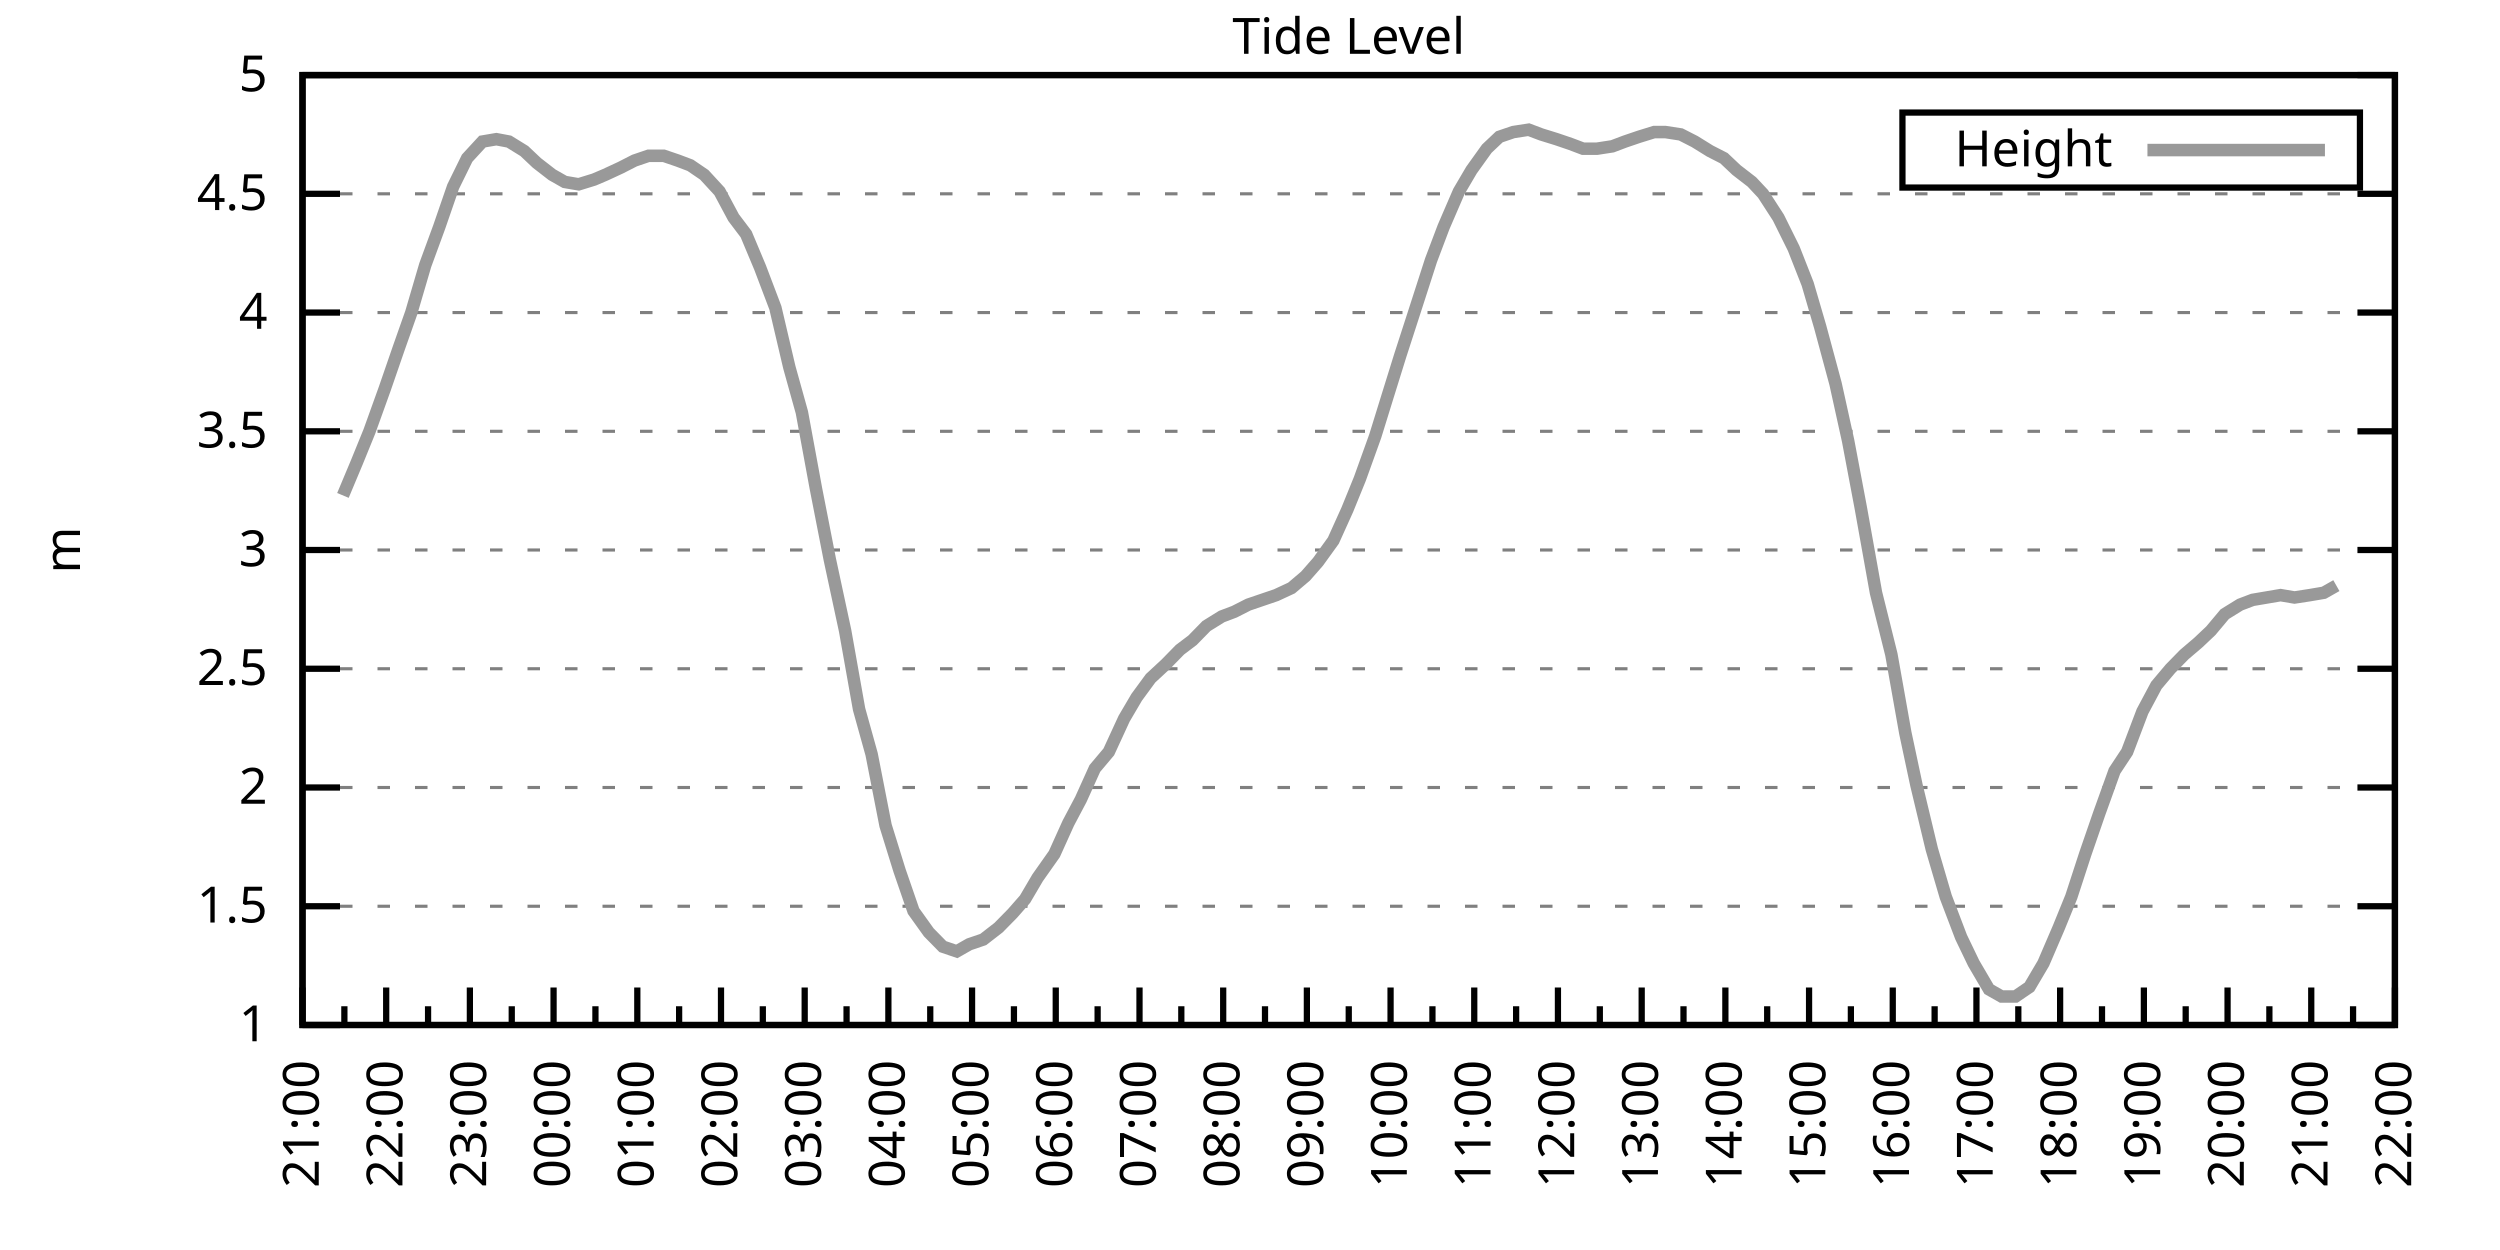
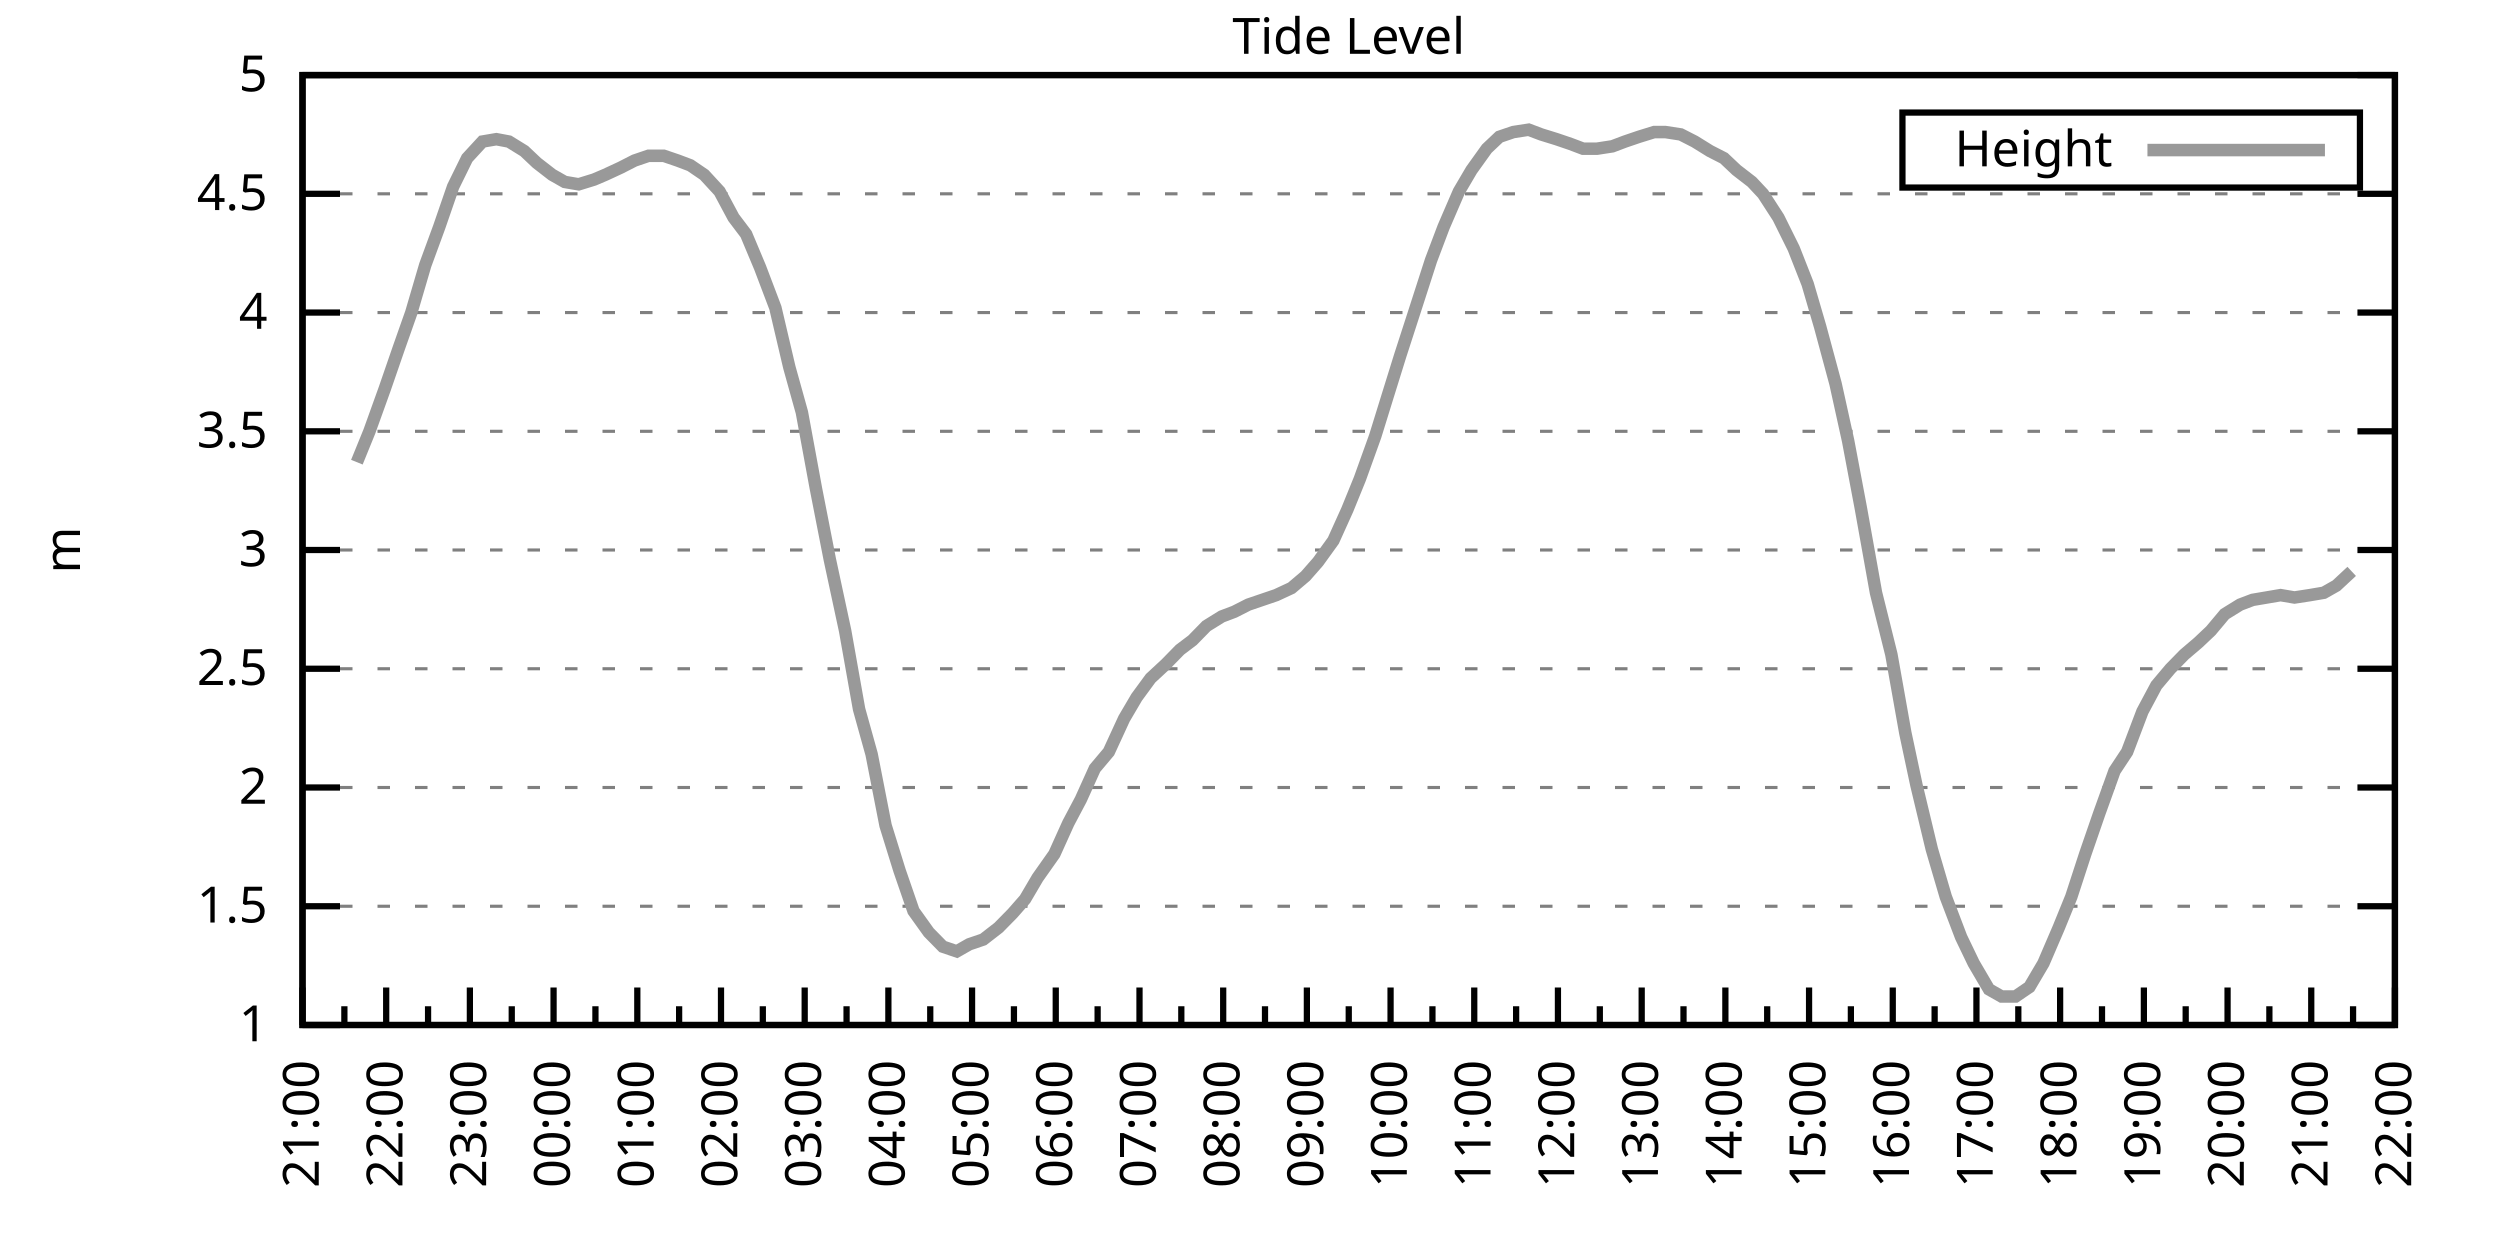
<svg xmlns="http://www.w3.org/2000/svg" xmlns:xlink="http://www.w3.org/1999/xlink" width="400" height="200" viewBox="0 0 400 200">
  <g id="gnuplot_canvas">
    <rect x="0" y="0" width="400" height="200" fill="none" />
    <defs>
      <circle id="gpDot" r="0.5" stroke-width="0.5" stroke="currentColor" />
      <path id="gpPt0" stroke-width="0.333" stroke="currentColor" d="M-1,0 h2 M0,-1 v2" />
      <path id="gpPt1" stroke-width="0.333" stroke="currentColor" d="M-1,-1 L1,1 M1,-1 L-1,1" />
      <path id="gpPt2" stroke-width="0.333" stroke="currentColor" d="M-1,0 L1,0 M0,-1 L0,1 M-1,-1 L1,1 M-1,1 L1,-1" />
      <rect id="gpPt3" stroke-width="0.333" stroke="currentColor" x="-1" y="-1" width="2" height="2" />
      <rect id="gpPt4" stroke-width="0.333" stroke="currentColor" fill="currentColor" x="-1" y="-1" width="2" height="2" />
      <circle id="gpPt5" stroke-width="0.333" stroke="currentColor" cx="0" cy="0" r="1" />
      <use xlink:href="#gpPt5" id="gpPt6" fill="currentColor" stroke="none" />
      <path id="gpPt7" stroke-width="0.333" stroke="currentColor" d="M0,-1.33 L-1.33,0.67 L1.33,0.67 z" />
      <use xlink:href="#gpPt7" id="gpPt8" fill="currentColor" stroke="none" />
      <use xlink:href="#gpPt7" id="gpPt9" stroke="currentColor" transform="rotate(180)" />
      <use xlink:href="#gpPt9" id="gpPt10" fill="currentColor" stroke="none" />
      <use xlink:href="#gpPt3" id="gpPt11" stroke="currentColor" transform="rotate(45)" />
      <use xlink:href="#gpPt11" id="gpPt12" fill="currentColor" stroke="none" />
      <path id="gpPt13" stroke-width="0.333" stroke="currentColor" d="M0,1.330 L1.265,0.411 L0.782,-1.067 L-0.782,-1.076 L-1.265,0.411 z" />
      <use xlink:href="#gpPt13" id="gpPt14" fill="currentColor" stroke="none" />
      <filter id="textbox" filterUnits="objectBoundingBox" x="0" y="0" height="1" width="1">
        <feFlood flood-color="white" flood-opacity="1" result="bgnd" />
        <feComposite in="SourceGraphic" in2="bgnd" operator="atop" />
      </filter>
      <filter id="greybox" filterUnits="objectBoundingBox" x="0" y="0" height="1" width="1">
        <feFlood flood-color="lightgrey" flood-opacity="1" result="grey" />
        <feComposite in="SourceGraphic" in2="grey" operator="atop" />
      </filter>
    </defs>
    <g fill="none" color="white" stroke="currentColor" stroke-width="1.00" stroke-linecap="butt" stroke-linejoin="miter">
</g>
    <g fill="none" color="black" stroke="currentColor" stroke-width="1.00" stroke-linecap="butt" stroke-linejoin="miter">
      <g stroke="none" shape-rendering="crispEdges">
        <polygon fill="rgb(255, 255, 255)" points="48.40,164.00 383.18,164.00 383.18,12.02 48.40,12.02 " />
      </g>
    </g>
    <g fill="none" color="black" stroke="currentColor" stroke-width="1.00" stroke-linecap="butt" stroke-linejoin="miter">
</g>
    <g fill="none" color="black" stroke="black" stroke-width="0.50" stroke-linecap="butt" stroke-linejoin="miter">
</g>
    <g fill="none" color="gray" stroke="currentColor" stroke-width="0.50" stroke-linecap="butt" stroke-linejoin="miter">
      <path stroke="gray" stroke-dasharray="2,4" class="gridline" d="M48.40,164.00 L383.19,164.00  " />
    </g>
    <g fill="none" color="gray" stroke="gray" stroke-width="1.00" stroke-linecap="butt" stroke-linejoin="miter">
</g>
    <g fill="none" color="black" stroke="currentColor" stroke-width="1.00" stroke-linecap="butt" stroke-linejoin="miter">
      <path stroke="black" d="M48.40,164.00 L54.40,164.00 M383.19,164.00 L377.19,164.00  " />
      <g transform="translate(42.80,166.60)" stroke="none" fill="black" font-family="Sans" font-size="8.00" text-anchor="end">
        <text>
          <tspan font-family="Sans"> 1</tspan>
        </text>
      </g>
    </g>
    <g fill="none" color="black" stroke="currentColor" stroke-width="1.00" stroke-linecap="butt" stroke-linejoin="miter">
</g>
    <g fill="none" color="black" stroke="black" stroke-width="0.50" stroke-linecap="butt" stroke-linejoin="miter">
</g>
    <g fill="none" color="gray" stroke="currentColor" stroke-width="0.50" stroke-linecap="butt" stroke-linejoin="miter">
      <path stroke="gray" stroke-dasharray="2,4" class="gridline" d="M48.40,145.00 L383.19,145.00  " />
    </g>
    <g fill="none" color="gray" stroke="gray" stroke-width="1.00" stroke-linecap="butt" stroke-linejoin="miter">
</g>
    <g fill="none" color="black" stroke="currentColor" stroke-width="1.00" stroke-linecap="butt" stroke-linejoin="miter">
      <path stroke="black" d="M48.40,145.00 L54.40,145.00 M383.19,145.00 L377.19,145.00  " />
      <g transform="translate(42.80,147.60)" stroke="none" fill="black" font-family="Sans" font-size="8.00" text-anchor="end">
        <text>
          <tspan font-family="Sans"> 1.5</tspan>
        </text>
      </g>
    </g>
    <g fill="none" color="black" stroke="currentColor" stroke-width="1.00" stroke-linecap="butt" stroke-linejoin="miter">
</g>
    <g fill="none" color="black" stroke="black" stroke-width="0.50" stroke-linecap="butt" stroke-linejoin="miter">
</g>
    <g fill="none" color="gray" stroke="currentColor" stroke-width="0.50" stroke-linecap="butt" stroke-linejoin="miter">
      <path stroke="gray" stroke-dasharray="2,4" class="gridline" d="M48.40,126.00 L383.19,126.00  " />
    </g>
    <g fill="none" color="gray" stroke="gray" stroke-width="1.00" stroke-linecap="butt" stroke-linejoin="miter">
</g>
    <g fill="none" color="black" stroke="currentColor" stroke-width="1.00" stroke-linecap="butt" stroke-linejoin="miter">
      <path stroke="black" d="M48.40,126.00 L54.40,126.00 M383.19,126.00 L377.19,126.00  " />
      <g transform="translate(42.80,128.60)" stroke="none" fill="black" font-family="Sans" font-size="8.00" text-anchor="end">
        <text>
          <tspan font-family="Sans"> 2</tspan>
        </text>
      </g>
    </g>
    <g fill="none" color="black" stroke="currentColor" stroke-width="1.00" stroke-linecap="butt" stroke-linejoin="miter">
</g>
    <g fill="none" color="black" stroke="black" stroke-width="0.50" stroke-linecap="butt" stroke-linejoin="miter">
</g>
    <g fill="none" color="gray" stroke="currentColor" stroke-width="0.50" stroke-linecap="butt" stroke-linejoin="miter">
      <path stroke="gray" stroke-dasharray="2,4" class="gridline" d="M48.40,107.00 L383.19,107.00  " />
    </g>
    <g fill="none" color="gray" stroke="gray" stroke-width="1.00" stroke-linecap="butt" stroke-linejoin="miter">
</g>
    <g fill="none" color="black" stroke="currentColor" stroke-width="1.00" stroke-linecap="butt" stroke-linejoin="miter">
      <path stroke="black" d="M48.40,107.00 L54.40,107.00 M383.19,107.00 L377.19,107.00  " />
      <g transform="translate(42.80,109.60)" stroke="none" fill="black" font-family="Sans" font-size="8.00" text-anchor="end">
        <text>
          <tspan font-family="Sans"> 2.5</tspan>
        </text>
      </g>
    </g>
    <g fill="none" color="black" stroke="currentColor" stroke-width="1.00" stroke-linecap="butt" stroke-linejoin="miter">
</g>
    <g fill="none" color="black" stroke="black" stroke-width="0.50" stroke-linecap="butt" stroke-linejoin="miter">
</g>
    <g fill="none" color="gray" stroke="currentColor" stroke-width="0.50" stroke-linecap="butt" stroke-linejoin="miter">
      <path stroke="gray" stroke-dasharray="2,4" class="gridline" d="M48.40,88.00 L383.19,88.00  " />
    </g>
    <g fill="none" color="gray" stroke="gray" stroke-width="1.00" stroke-linecap="butt" stroke-linejoin="miter">
</g>
    <g fill="none" color="black" stroke="currentColor" stroke-width="1.00" stroke-linecap="butt" stroke-linejoin="miter">
      <path stroke="black" d="M48.40,88.00 L54.40,88.00 M383.19,88.00 L377.19,88.00  " />
      <g transform="translate(42.80,90.60)" stroke="none" fill="black" font-family="Sans" font-size="8.00" text-anchor="end">
        <text>
          <tspan font-family="Sans"> 3</tspan>
        </text>
      </g>
    </g>
    <g fill="none" color="black" stroke="currentColor" stroke-width="1.00" stroke-linecap="butt" stroke-linejoin="miter">
</g>
    <g fill="none" color="black" stroke="black" stroke-width="0.50" stroke-linecap="butt" stroke-linejoin="miter">
</g>
    <g fill="none" color="gray" stroke="currentColor" stroke-width="0.50" stroke-linecap="butt" stroke-linejoin="miter">
      <path stroke="gray" stroke-dasharray="2,4" class="gridline" d="M48.40,69.01 L383.19,69.01  " />
    </g>
    <g fill="none" color="gray" stroke="gray" stroke-width="1.00" stroke-linecap="butt" stroke-linejoin="miter">
</g>
    <g fill="none" color="black" stroke="currentColor" stroke-width="1.00" stroke-linecap="butt" stroke-linejoin="miter">
      <path stroke="black" d="M48.40,69.01 L54.40,69.01 M383.19,69.01 L377.19,69.01  " />
      <g transform="translate(42.80,71.61)" stroke="none" fill="black" font-family="Sans" font-size="8.00" text-anchor="end">
        <text>
          <tspan font-family="Sans"> 3.5</tspan>
        </text>
      </g>
    </g>
    <g fill="none" color="black" stroke="currentColor" stroke-width="1.00" stroke-linecap="butt" stroke-linejoin="miter">
</g>
    <g fill="none" color="black" stroke="black" stroke-width="0.50" stroke-linecap="butt" stroke-linejoin="miter">
</g>
    <g fill="none" color="gray" stroke="currentColor" stroke-width="0.50" stroke-linecap="butt" stroke-linejoin="miter">
      <path stroke="gray" stroke-dasharray="2,4" class="gridline" d="M48.40,50.01 L383.19,50.01  " />
    </g>
    <g fill="none" color="gray" stroke="gray" stroke-width="1.00" stroke-linecap="butt" stroke-linejoin="miter">
</g>
    <g fill="none" color="black" stroke="currentColor" stroke-width="1.00" stroke-linecap="butt" stroke-linejoin="miter">
      <path stroke="black" d="M48.40,50.01 L54.40,50.01 M383.19,50.01 L377.19,50.01  " />
      <g transform="translate(42.80,52.61)" stroke="none" fill="black" font-family="Sans" font-size="8.00" text-anchor="end">
        <text>
          <tspan font-family="Sans"> 4</tspan>
        </text>
      </g>
    </g>
    <g fill="none" color="black" stroke="currentColor" stroke-width="1.00" stroke-linecap="butt" stroke-linejoin="miter">
</g>
    <g fill="none" color="black" stroke="black" stroke-width="0.50" stroke-linecap="butt" stroke-linejoin="miter">
</g>
    <g fill="none" color="gray" stroke="currentColor" stroke-width="0.50" stroke-linecap="butt" stroke-linejoin="miter">
      <path stroke="gray" stroke-dasharray="2,4" class="gridline" d="M48.40,31.01 L383.19,31.01  " />
    </g>
    <g fill="none" color="gray" stroke="gray" stroke-width="1.00" stroke-linecap="butt" stroke-linejoin="miter">
</g>
    <g fill="none" color="black" stroke="currentColor" stroke-width="1.00" stroke-linecap="butt" stroke-linejoin="miter">
      <path stroke="black" d="M48.40,31.01 L54.40,31.01 M383.19,31.01 L377.19,31.01  " />
      <g transform="translate(42.80,33.61)" stroke="none" fill="black" font-family="Sans" font-size="8.00" text-anchor="end">
        <text>
          <tspan font-family="Sans"> 4.5</tspan>
        </text>
      </g>
    </g>
    <g fill="none" color="black" stroke="currentColor" stroke-width="1.00" stroke-linecap="butt" stroke-linejoin="miter">
</g>
    <g fill="none" color="black" stroke="black" stroke-width="0.50" stroke-linecap="butt" stroke-linejoin="miter">
</g>
    <g fill="none" color="gray" stroke="currentColor" stroke-width="0.50" stroke-linecap="butt" stroke-linejoin="miter">
      <path stroke="gray" stroke-dasharray="2,4" class="gridline" d="M48.40,12.01 L383.19,12.01  " />
    </g>
    <g fill="none" color="gray" stroke="gray" stroke-width="1.00" stroke-linecap="butt" stroke-linejoin="miter">
</g>
    <g fill="none" color="black" stroke="currentColor" stroke-width="1.00" stroke-linecap="butt" stroke-linejoin="miter">
      <path stroke="black" d="M48.40,12.01 L54.40,12.01 M383.19,12.01 L377.19,12.01  " />
      <g transform="translate(42.80,14.61)" stroke="none" fill="black" font-family="Sans" font-size="8.00" text-anchor="end">
        <text>
          <tspan font-family="Sans"> 5</tspan>
        </text>
      </g>
    </g>
    <g fill="none" color="black" stroke="currentColor" stroke-width="1.00" stroke-linecap="butt" stroke-linejoin="miter">
      <path stroke="black" d="M48.40,164.00 L48.40,158.00  " />
      <g transform="translate(51.00,169.60) rotate(270)" stroke="none" fill="black" font-family="Sans" font-size="8.00" text-anchor="end">
        <text>
          <tspan font-family="Sans">21:00</tspan>
        </text>
      </g>
    </g>
    <g fill="none" color="black" stroke="currentColor" stroke-width="1.00" stroke-linecap="butt" stroke-linejoin="miter">
      <path stroke="black" d="M55.10,164.00 L55.10,161.00 M61.79,164.00 L61.79,158.00  " />
      <g transform="translate(64.39,169.60) rotate(270)" stroke="none" fill="black" font-family="Sans" font-size="8.00" text-anchor="end">
        <text>
          <tspan font-family="Sans">22:00</tspan>
        </text>
      </g>
    </g>
    <g fill="none" color="black" stroke="currentColor" stroke-width="1.00" stroke-linecap="butt" stroke-linejoin="miter">
      <path stroke="black" d="M68.49,164.00 L68.49,161.00 M75.18,164.00 L75.18,158.00  " />
      <g transform="translate(77.78,169.60) rotate(270)" stroke="none" fill="black" font-family="Sans" font-size="8.00" text-anchor="end">
        <text>
          <tspan font-family="Sans">23:00</tspan>
        </text>
      </g>
    </g>
    <g fill="none" color="black" stroke="currentColor" stroke-width="1.00" stroke-linecap="butt" stroke-linejoin="miter">
      <path stroke="black" d="M81.88,164.00 L81.88,161.00 M88.57,164.00 L88.57,158.00  " />
      <g transform="translate(91.17,169.60) rotate(270)" stroke="none" fill="black" font-family="Sans" font-size="8.00" text-anchor="end">
        <text>
          <tspan font-family="Sans">00:00</tspan>
        </text>
      </g>
    </g>
    <g fill="none" color="black" stroke="currentColor" stroke-width="1.00" stroke-linecap="butt" stroke-linejoin="miter">
      <path stroke="black" d="M95.27,164.00 L95.27,161.00 M101.97,164.00 L101.97,158.00  " />
      <g transform="translate(104.57,169.60) rotate(270)" stroke="none" fill="black" font-family="Sans" font-size="8.00" text-anchor="end">
        <text>
          <tspan font-family="Sans">01:00</tspan>
        </text>
      </g>
    </g>
    <g fill="none" color="black" stroke="currentColor" stroke-width="1.00" stroke-linecap="butt" stroke-linejoin="miter">
      <path stroke="black" d="M108.66,164.00 L108.66,161.00 M115.36,164.00 L115.36,158.00  " />
      <g transform="translate(117.96,169.60) rotate(270)" stroke="none" fill="black" font-family="Sans" font-size="8.00" text-anchor="end">
        <text>
          <tspan font-family="Sans">02:00</tspan>
        </text>
      </g>
    </g>
    <g fill="none" color="black" stroke="currentColor" stroke-width="1.00" stroke-linecap="butt" stroke-linejoin="miter">
      <path stroke="black" d="M122.05,164.00 L122.05,161.00 M128.75,164.00 L128.75,158.00  " />
      <g transform="translate(131.35,169.60) rotate(270)" stroke="none" fill="black" font-family="Sans" font-size="8.00" text-anchor="end">
        <text>
          <tspan font-family="Sans">03:00</tspan>
        </text>
      </g>
    </g>
    <g fill="none" color="black" stroke="currentColor" stroke-width="1.00" stroke-linecap="butt" stroke-linejoin="miter">
      <path stroke="black" d="M135.45,164.00 L135.45,161.00 M142.14,164.00 L142.14,158.00  " />
      <g transform="translate(144.74,169.60) rotate(270)" stroke="none" fill="black" font-family="Sans" font-size="8.00" text-anchor="end">
        <text>
          <tspan font-family="Sans">04:00</tspan>
        </text>
      </g>
    </g>
    <g fill="none" color="black" stroke="currentColor" stroke-width="1.00" stroke-linecap="butt" stroke-linejoin="miter">
      <path stroke="black" d="M148.84,164.00 L148.84,161.00 M155.53,164.00 L155.53,158.00  " />
      <g transform="translate(158.13,169.60) rotate(270)" stroke="none" fill="black" font-family="Sans" font-size="8.00" text-anchor="end">
        <text>
          <tspan font-family="Sans">05:00</tspan>
        </text>
      </g>
    </g>
    <g fill="none" color="black" stroke="currentColor" stroke-width="1.00" stroke-linecap="butt" stroke-linejoin="miter">
      <path stroke="black" d="M162.23,164.00 L162.23,161.00 M168.92,164.00 L168.92,158.00  " />
      <g transform="translate(171.52,169.60) rotate(270)" stroke="none" fill="black" font-family="Sans" font-size="8.00" text-anchor="end">
        <text>
          <tspan font-family="Sans">06:00</tspan>
        </text>
      </g>
    </g>
    <g fill="none" color="black" stroke="currentColor" stroke-width="1.00" stroke-linecap="butt" stroke-linejoin="miter">
      <path stroke="black" d="M175.62,164.00 L175.62,161.00 M182.32,164.00 L182.32,158.00  " />
      <g transform="translate(184.92,169.60) rotate(270)" stroke="none" fill="black" font-family="Sans" font-size="8.00" text-anchor="end">
        <text>
          <tspan font-family="Sans">07:00</tspan>
        </text>
      </g>
    </g>
    <g fill="none" color="black" stroke="currentColor" stroke-width="1.00" stroke-linecap="butt" stroke-linejoin="miter">
      <path stroke="black" d="M189.01,164.00 L189.01,161.00 M195.71,164.00 L195.71,158.00  " />
      <g transform="translate(198.31,169.60) rotate(270)" stroke="none" fill="black" font-family="Sans" font-size="8.00" text-anchor="end">
        <text>
          <tspan font-family="Sans">08:00</tspan>
        </text>
      </g>
    </g>
    <g fill="none" color="black" stroke="currentColor" stroke-width="1.00" stroke-linecap="butt" stroke-linejoin="miter">
      <path stroke="black" d="M202.40,164.00 L202.40,161.00 M209.10,164.00 L209.10,158.00  " />
      <g transform="translate(211.70,169.60) rotate(270)" stroke="none" fill="black" font-family="Sans" font-size="8.00" text-anchor="end">
        <text>
          <tspan font-family="Sans">09:00</tspan>
        </text>
      </g>
    </g>
    <g fill="none" color="black" stroke="currentColor" stroke-width="1.00" stroke-linecap="butt" stroke-linejoin="miter">
      <path stroke="black" d="M215.80,164.00 L215.80,161.00 M222.49,164.00 L222.49,158.00  " />
      <g transform="translate(225.09,169.60) rotate(270)" stroke="none" fill="black" font-family="Sans" font-size="8.00" text-anchor="end">
        <text>
          <tspan font-family="Sans">10:00</tspan>
        </text>
      </g>
    </g>
    <g fill="none" color="black" stroke="currentColor" stroke-width="1.00" stroke-linecap="butt" stroke-linejoin="miter">
      <path stroke="black" d="M229.19,164.00 L229.19,161.00 M235.88,164.00 L235.88,158.00  " />
      <g transform="translate(238.48,169.60) rotate(270)" stroke="none" fill="black" font-family="Sans" font-size="8.00" text-anchor="end">
        <text>
          <tspan font-family="Sans">11:00</tspan>
        </text>
      </g>
    </g>
    <g fill="none" color="black" stroke="currentColor" stroke-width="1.00" stroke-linecap="butt" stroke-linejoin="miter">
      <path stroke="black" d="M242.58,164.00 L242.58,161.00 M249.27,164.00 L249.27,158.00  " />
      <g transform="translate(251.87,169.60) rotate(270)" stroke="none" fill="black" font-family="Sans" font-size="8.00" text-anchor="end">
        <text>
          <tspan font-family="Sans">12:00</tspan>
        </text>
      </g>
    </g>
    <g fill="none" color="black" stroke="currentColor" stroke-width="1.00" stroke-linecap="butt" stroke-linejoin="miter">
      <path stroke="black" d="M255.97,164.00 L255.97,161.00 M262.67,164.00 L262.67,158.00  " />
      <g transform="translate(265.27,169.60) rotate(270)" stroke="none" fill="black" font-family="Sans" font-size="8.00" text-anchor="end">
        <text>
          <tspan font-family="Sans">13:00</tspan>
        </text>
      </g>
    </g>
    <g fill="none" color="black" stroke="currentColor" stroke-width="1.00" stroke-linecap="butt" stroke-linejoin="miter">
      <path stroke="black" d="M269.36,164.00 L269.36,161.00 M276.06,164.00 L276.06,158.00  " />
      <g transform="translate(278.66,169.60) rotate(270)" stroke="none" fill="black" font-family="Sans" font-size="8.00" text-anchor="end">
        <text>
          <tspan font-family="Sans">14:00</tspan>
        </text>
      </g>
    </g>
    <g fill="none" color="black" stroke="currentColor" stroke-width="1.00" stroke-linecap="butt" stroke-linejoin="miter">
      <path stroke="black" d="M282.75,164.00 L282.75,161.00 M289.45,164.00 L289.45,158.00  " />
      <g transform="translate(292.05,169.60) rotate(270)" stroke="none" fill="black" font-family="Sans" font-size="8.00" text-anchor="end">
        <text>
          <tspan font-family="Sans">15:00</tspan>
        </text>
      </g>
    </g>
    <g fill="none" color="black" stroke="currentColor" stroke-width="1.00" stroke-linecap="butt" stroke-linejoin="miter">
      <path stroke="black" d="M296.14,164.00 L296.14,161.00 M302.84,164.00 L302.84,158.00  " />
      <g transform="translate(305.44,169.60) rotate(270)" stroke="none" fill="black" font-family="Sans" font-size="8.00" text-anchor="end">
        <text>
          <tspan font-family="Sans">16:00</tspan>
        </text>
      </g>
    </g>
    <g fill="none" color="black" stroke="currentColor" stroke-width="1.00" stroke-linecap="butt" stroke-linejoin="miter">
      <path stroke="black" d="M309.54,164.00 L309.54,161.00 M316.23,164.00 L316.23,158.00  " />
      <g transform="translate(318.83,169.60) rotate(270)" stroke="none" fill="black" font-family="Sans" font-size="8.00" text-anchor="end">
        <text>
          <tspan font-family="Sans">17:00</tspan>
        </text>
      </g>
    </g>
    <g fill="none" color="black" stroke="currentColor" stroke-width="1.00" stroke-linecap="butt" stroke-linejoin="miter">
      <path stroke="black" d="M322.93,164.00 L322.93,161.00 M329.62,164.00 L329.62,158.00  " />
      <g transform="translate(332.22,169.60) rotate(270)" stroke="none" fill="black" font-family="Sans" font-size="8.00" text-anchor="end">
        <text>
          <tspan font-family="Sans">18:00</tspan>
        </text>
      </g>
    </g>
    <g fill="none" color="black" stroke="currentColor" stroke-width="1.00" stroke-linecap="butt" stroke-linejoin="miter">
      <path stroke="black" d="M336.32,164.00 L336.32,161.00 M343.02,164.00 L343.02,158.00  " />
      <g transform="translate(345.62,169.60) rotate(270)" stroke="none" fill="black" font-family="Sans" font-size="8.00" text-anchor="end">
        <text>
          <tspan font-family="Sans">19:00</tspan>
        </text>
      </g>
    </g>
    <g fill="none" color="black" stroke="currentColor" stroke-width="1.00" stroke-linecap="butt" stroke-linejoin="miter">
      <path stroke="black" d="M349.71,164.00 L349.71,161.00 M356.41,164.00 L356.41,158.00  " />
      <g transform="translate(359.01,169.60) rotate(270)" stroke="none" fill="black" font-family="Sans" font-size="8.00" text-anchor="end">
        <text>
          <tspan font-family="Sans">20:00</tspan>
        </text>
      </g>
    </g>
    <g fill="none" color="black" stroke="currentColor" stroke-width="1.00" stroke-linecap="butt" stroke-linejoin="miter">
      <path stroke="black" d="M363.10,164.00 L363.10,161.00 M369.80,164.00 L369.80,158.00  " />
      <g transform="translate(372.40,169.60) rotate(270)" stroke="none" fill="black" font-family="Sans" font-size="8.00" text-anchor="end">
        <text>
          <tspan font-family="Sans">21:00</tspan>
        </text>
      </g>
    </g>
    <g fill="none" color="black" stroke="currentColor" stroke-width="1.00" stroke-linecap="butt" stroke-linejoin="miter">
      <path stroke="black" d="M376.49,164.00 L376.49,161.00 M383.19,164.00 L383.19,158.00  " />
      <g transform="translate(385.79,169.60) rotate(270)" stroke="none" fill="black" font-family="Sans" font-size="8.00" text-anchor="end">
        <text>
          <tspan font-family="Sans">22:00</tspan>
        </text>
      </g>
    </g>
    <g fill="none" color="black" stroke="currentColor" stroke-width="1.00" stroke-linecap="butt" stroke-linejoin="miter">
</g>
    <g fill="none" color="black" stroke="currentColor" stroke-width="1.00" stroke-linecap="butt" stroke-linejoin="miter">
      <path stroke="black" d="M48.40,12.01 L48.40,164.00 L383.19,164.00 L383.19,12.01 L48.40,12.01 Z  " />
    </g>
    <g fill="none" color="black" stroke="currentColor" stroke-width="1.00" stroke-linecap="butt" stroke-linejoin="miter">
      <g transform="translate(12.80,88.01) rotate(270)" stroke="none" fill="black" font-family="Sans" font-size="8.00" text-anchor="middle">
        <text>
          <tspan font-family="Sans">m</tspan>
        </text>
      </g>
    </g>
    <g fill="none" color="black" stroke="currentColor" stroke-width="1.00" stroke-linecap="butt" stroke-linejoin="miter">
</g>
    <g fill="none" color="black" stroke="currentColor" stroke-width="1.00" stroke-linecap="butt" stroke-linejoin="miter">
      <path stroke="black" d="M304.39,30.01 L304.39,18.01 L377.59,18.01 L377.59,30.01 L304.39,30.01 Z  " />
    </g>
    <g id="Tide_level_plot_1">
      <g fill="none" color="white" stroke="black" stroke-width="2.00" stroke-linecap="butt" stroke-linejoin="miter">
</g>
      <g fill="none" color="black" stroke="currentColor" stroke-width="2.00" stroke-linecap="butt" stroke-linejoin="miter">
        <g transform="translate(337.99,26.61)" stroke="none" fill="black" font-family="Sans" font-size="8.00" text-anchor="end">
          <text>
            <tspan font-family="Sans">Height</tspan>
          </text>
        </g>
      </g>
      <g fill="none" color="black" stroke="currentColor" stroke-width="2.00" stroke-linecap="butt" stroke-linejoin="miter">
-         <path stroke="rgb(153, 153, 153)" d="M343.59,24.01 L371.99,24.01 M54.87,79.27 L57.10,73.95 L59.11,69.01 L61.57,62.17 L63.80,55.71 L65.81,50.01   L68.04,42.41 L70.27,36.33 L72.50,29.87 L74.74,25.31 L77.19,22.65 L79.42,22.27 L81.43,22.65 L83.89,24.17   L85.90,26.07 L88.35,27.97 L90.36,29.11 L92.59,29.49 L95.05,28.73 L96.83,27.97 L99.29,26.83 L101.52,25.69   L103.75,24.93 L106.21,24.93 L108.44,25.69 L110.45,26.45 L112.68,27.97 L115.13,30.63 L117.37,34.81 L119.38,37.47   L121.61,42.79 L124.06,49.25 L126.29,58.75 L128.30,65.97 L130.54,78.13 L132.77,89.52 L135.22,100.92 L137.45,113.46   L139.46,120.68 L141.69,132.08 L143.93,139.30 L146.16,145.76 L148.61,149.18 L150.85,151.46 L153.08,152.22 L155.09,151.08   L157.32,150.32 L159.77,148.42 L162.01,146.14 L164.01,143.86 L166.02,140.44 L168.70,136.64 L170.93,131.70 L172.94,127.90   L175.17,122.96 L177.41,120.30 L179.86,114.98 L181.87,111.56 L184.10,108.52 L186.56,106.24 L188.79,103.96 L190.80,102.44   L193.03,100.16 L195.48,98.64 L197.49,97.88 L199.73,96.74 L201.96,95.98 L204.19,95.22 L206.64,94.08 L208.88,92.18   L210.88,89.90 L213.34,86.49 L215.57,81.55 L217.58,76.61 L220.04,69.77 L222.04,63.31 L224.05,56.85 L226.51,49.25   L228.96,41.65 L230.97,36.33 L233.43,30.63 L235.44,27.21 L237.89,23.79 L239.90,21.89 L242.13,21.13 L244.59,20.75   L246.60,21.51 L249.05,22.27 L251.28,23.03 L253.29,23.79 L255.52,23.79 L257.98,23.41 L259.99,22.65 L262.22,21.89   L264.67,21.13 L266.46,21.13 L268.92,21.51 L271.15,22.65 L273.60,24.17 L275.83,25.31 L277.84,27.21 L280.30,29.11   L282.08,31.01 L284.54,34.81 L286.99,39.75 L289.23,45.45 L291.23,52.29 L293.69,61.41 L295.70,70.53 L297.71,81.17   L300.16,94.84 L302.62,104.72 L304.85,117.26 L306.63,125.62 L309.09,135.88 L311.32,143.48 L313.78,149.94 L315.79,154.12   L318.24,158.30 L320.25,159.44 L322.48,159.44 L324.71,157.92 L326.95,154.12 L329.40,148.42 L331.41,143.48 L333.64,136.64   L335.87,130.18 L338.33,123.34 L340.34,120.30 L342.79,113.84 L345.02,109.66 L347.26,107.00 L349.49,104.72 L351.72,102.82   L353.73,100.92 L355.96,98.26 L358.42,96.74 L360.42,95.98 L362.66,95.60 L364.89,95.22 L367.12,95.60 L369.58,95.22   L371.81,94.84 L373.82,93.70  " />
+         <path stroke="rgb(153, 153, 153)" d="M343.59,24.01 L371.99,24.01 M57.10,73.95 L59.11,69.01 L61.57,62.17 L63.80,55.71 L65.81,50.01 L68.04,42.41   L70.27,36.33 L72.50,29.87 L74.74,25.31 L77.19,22.65 L79.42,22.27 L81.43,22.65 L83.89,24.17 L85.90,26.07   L88.35,27.97 L90.36,29.11 L92.59,29.49 L95.05,28.73 L96.83,27.97 L99.29,26.83 L101.52,25.69 L103.75,24.93   L106.21,24.93 L108.44,25.69 L110.45,26.45 L112.68,27.97 L115.13,30.63 L117.37,34.81 L119.38,37.47 L121.61,42.79   L124.06,49.25 L126.29,58.75 L128.30,65.97 L130.54,78.13 L132.77,89.52 L135.22,100.92 L137.45,113.46 L139.46,120.68   L141.69,132.08 L143.93,139.30 L146.16,145.76 L148.61,149.18 L150.85,151.46 L153.08,152.22 L155.09,151.08 L157.32,150.32   L159.77,148.42 L162.01,146.14 L164.01,143.86 L166.02,140.44 L168.70,136.64 L170.93,131.70 L172.94,127.90 L175.17,122.96   L177.41,120.30 L179.86,114.98 L181.87,111.56 L184.10,108.52 L186.56,106.24 L188.79,103.96 L190.80,102.44 L193.03,100.16   L195.48,98.64 L197.49,97.88 L199.73,96.74 L201.96,95.98 L204.19,95.22 L206.64,94.08 L208.88,92.18 L210.88,89.90   L213.34,86.49 L215.57,81.55 L217.58,76.61 L220.04,69.77 L222.04,63.31 L224.05,56.85 L226.51,49.25 L228.96,41.65   L230.97,36.33 L233.43,30.63 L235.44,27.21 L237.89,23.79 L239.90,21.89 L242.13,21.13 L244.59,20.75 L246.60,21.51   L249.05,22.27 L251.28,23.03 L253.29,23.79 L255.52,23.79 L257.98,23.41 L259.99,22.65 L262.22,21.89 L264.67,21.13   L266.46,21.13 L268.92,21.51 L271.15,22.65 L273.60,24.17 L275.83,25.31 L277.84,27.21 L280.30,29.11 L282.08,31.01   L284.54,34.81 L286.99,39.75 L289.23,45.45 L291.23,52.29 L293.69,61.41 L295.70,70.53 L297.71,81.17 L300.16,94.84   L302.62,104.72 L304.85,117.26 L306.63,125.62 L309.09,135.88 L311.32,143.48 L313.78,149.94 L315.79,154.12 L318.24,158.30   L320.25,159.44 L322.48,159.44 L324.71,157.92 L326.95,154.12 L329.40,148.42 L331.41,143.48 L333.64,136.64 L335.87,130.18   L338.33,123.34 L340.34,120.30 L342.79,113.84 L345.02,109.66 L347.26,107.00 L349.49,104.72 L351.72,102.82 L353.73,100.92   L355.96,98.26 L358.42,96.74 L360.42,95.98 L362.66,95.60 L364.89,95.22 L367.12,95.60 L369.58,95.22 L371.81,94.84   L373.82,93.70 L376.27,91.42  " />
      </g>
    </g>
    <g fill="none" color="black" stroke="currentColor" stroke-width="2.00" stroke-linecap="butt" stroke-linejoin="miter">
</g>
    <g fill="none" color="black" stroke="black" stroke-width="1.00" stroke-linecap="butt" stroke-linejoin="miter">
</g>
    <g fill="none" color="black" stroke="currentColor" stroke-width="1.00" stroke-linecap="butt" stroke-linejoin="miter">
      <path stroke="black" d="M48.40,12.01 L48.40,164.00 L383.19,164.00 L383.19,12.01 L48.40,12.01 Z  " />
    </g>
    <g fill="none" color="black" stroke="currentColor" stroke-width="1.00" stroke-linecap="butt" stroke-linejoin="miter">
      <g transform="translate(215.79,8.61)" stroke="none" fill="black" font-family="Sans" font-size="8.00" text-anchor="middle">
        <text>
          <tspan font-family="Sans">Tide Level</tspan>
        </text>
      </g>
    </g>
    <g fill="none" color="black" stroke="currentColor" stroke-width="1.00" stroke-linecap="butt" stroke-linejoin="miter">
</g>
  </g>
</svg>
